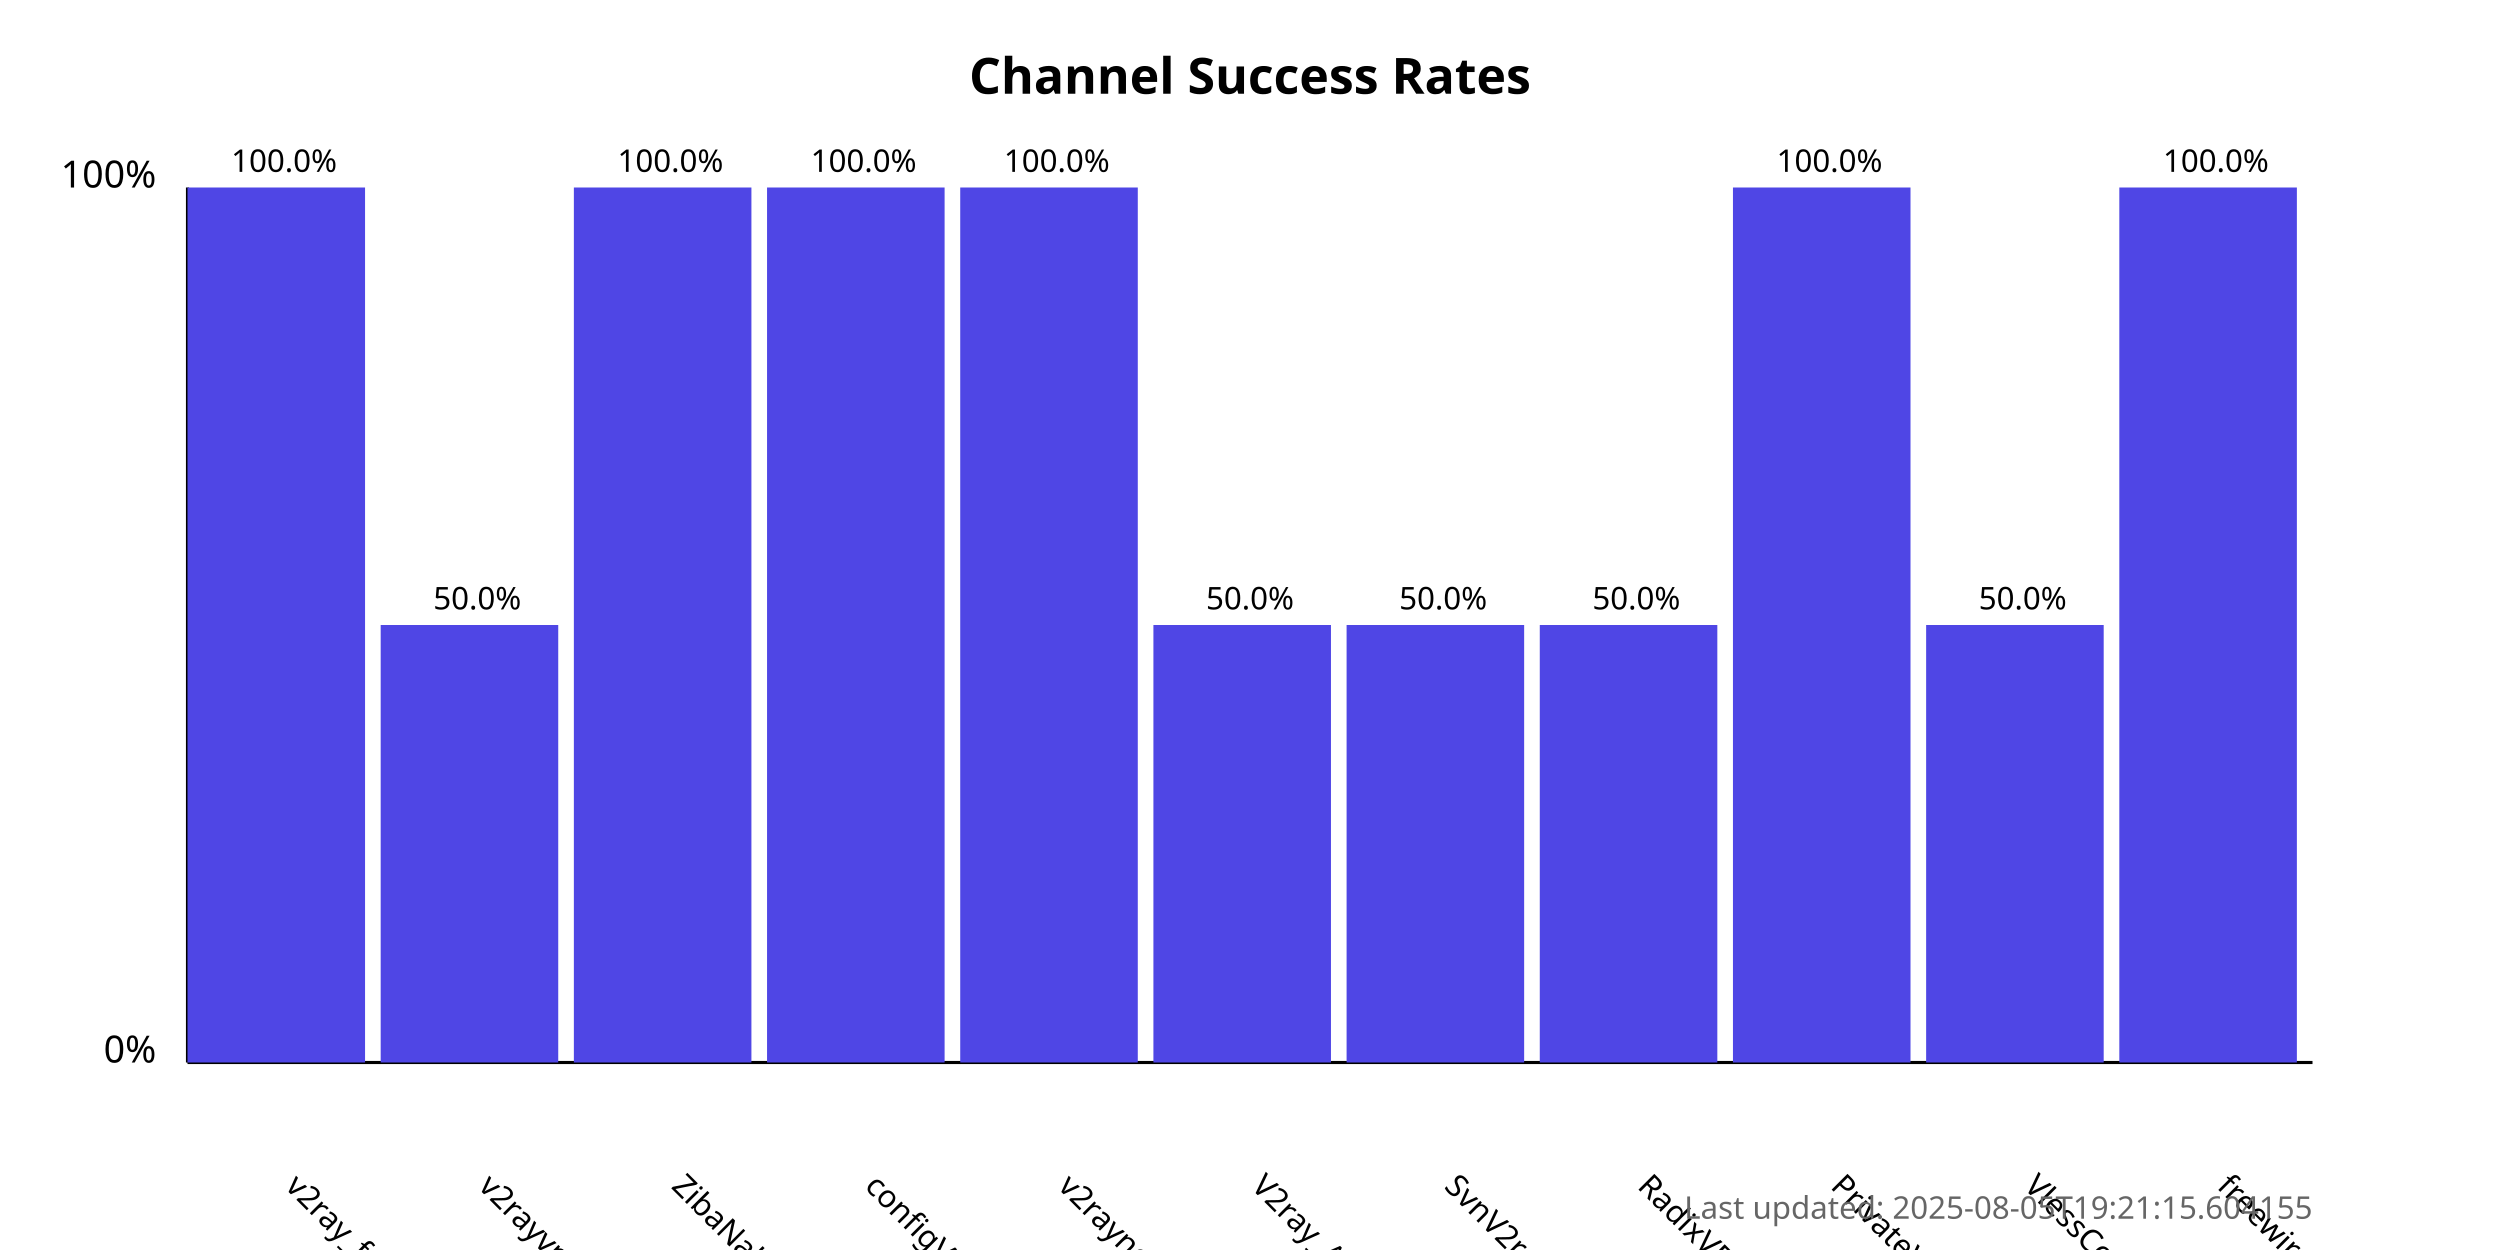
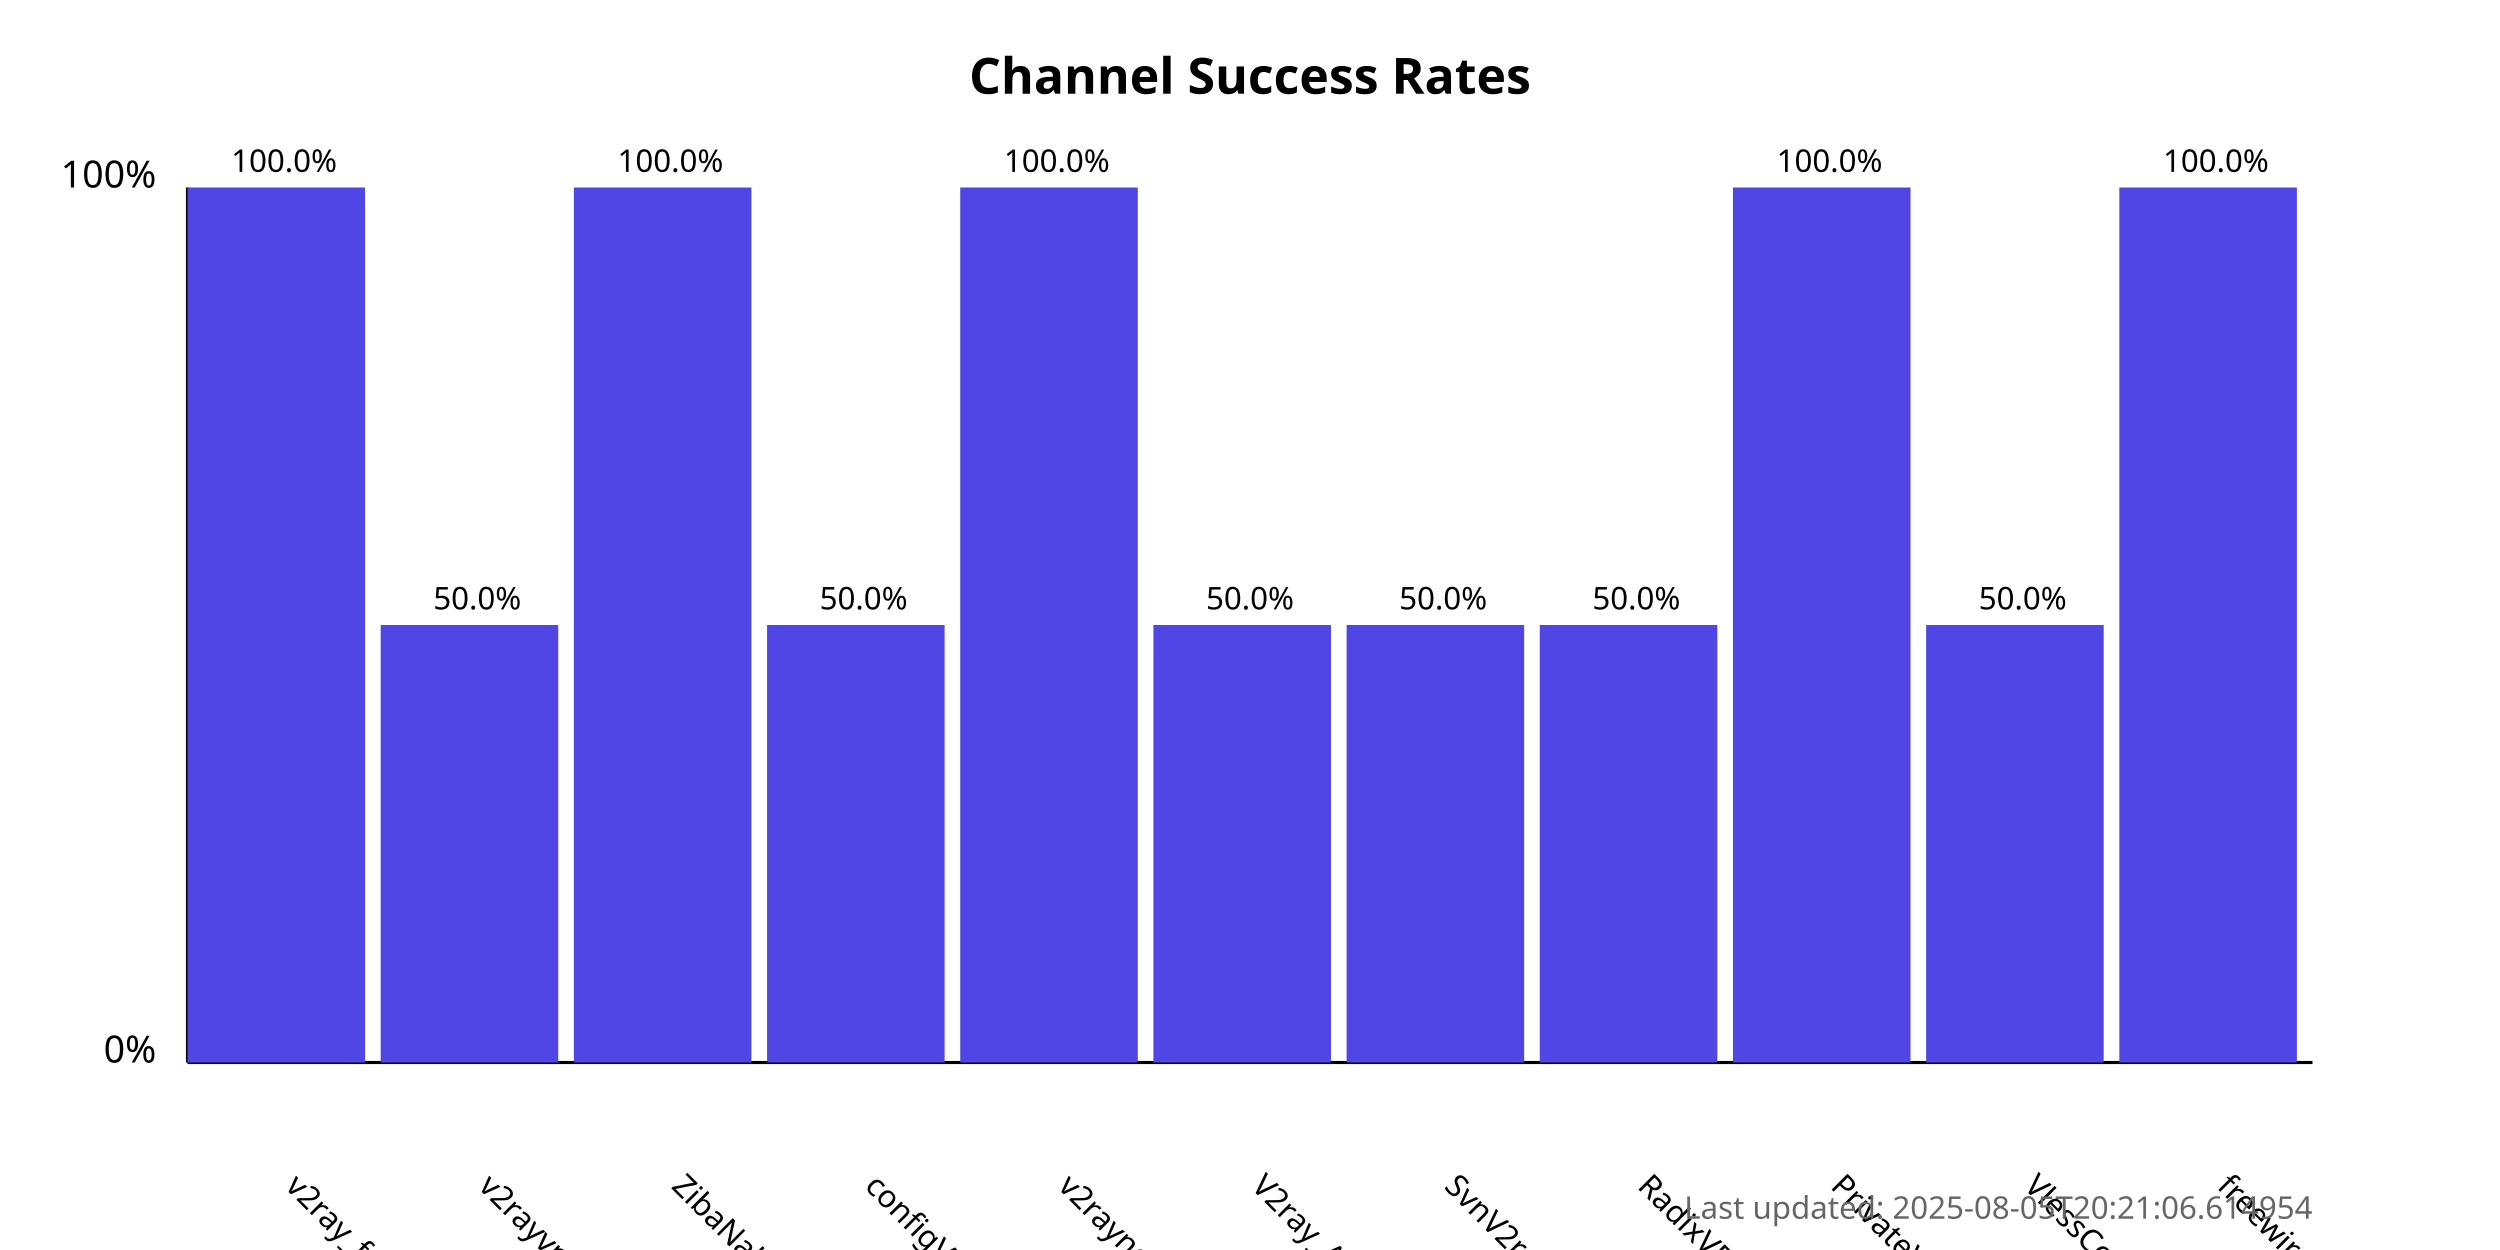
<svg xmlns="http://www.w3.org/2000/svg" width="800" height="400">
  <style>
            .chart-title { font: bold 16px sans-serif; }
            .axis-label { font: 12px sans-serif; }
            .tick-label { font: 10px sans-serif; }
            .bar { fill: #4f46e5; }
            .bar:hover { fill: #6366f1; }
            .timestamp { font: 10px sans-serif; fill: #666; }
        </style>
  <text x="400.0" y="30" text-anchor="middle" class="chart-title">
            Channel Success Rates
        </text>
  <line x1="60" y1="340" x2="60" y2="60" stroke="black" stroke-width="1" />
  <line x1="60" y1="340" x2="740" y2="340" stroke="black" stroke-width="1" />
  <text x="50" y="340" text-anchor="end" class="axis-label">0%</text>
  <text x="50" y="60" text-anchor="end" class="axis-label">100%</text>
  <g>
    <rect x="60" y="60.0" width="56.818" height="280.0" class="bar" />
    <text x="90.909" y="380" transform="rotate(45, 90.90909, 380)" text-anchor="start" class="tick-label">
                v2ray_free_conf
            </text>
    <text x="90.909" y="55.0" text-anchor="middle" class="tick-label">
                100.0%
            </text>
  </g>
  <g>
    <rect x="121.818" y="200.0" width="56.818" height="140.0" class="bar" />
    <text x="152.727" y="380" transform="rotate(45, 152.7273, 380)" text-anchor="start" class="tick-label">
                v2rayvpno
            </text>
    <text x="152.727" y="195.0" text-anchor="middle" class="tick-label">
                50.0%
            </text>
  </g>
  <g>
    <rect x="183.636" y="60.0" width="56.818" height="280.0" class="bar" />
    <text x="214.545" y="380" transform="rotate(45, 214.5455, 380)" text-anchor="start" class="tick-label">
                ZibaNabz
            </text>
    <text x="214.545" y="55.0" text-anchor="middle" class="tick-label">
                100.0%
            </text>
  </g>
  <g>
-     <rect x="245.455" y="60.0" width="56.818" height="280.0" class="bar" />
+     <rect x="245.455" y="200.0" width="56.818" height="140.0" class="bar" />
    <text x="276.364" y="380" transform="rotate(45, 276.3636, 380)" text-anchor="start" class="tick-label">
                configV2rayForFree
            </text>
-     <text x="276.364" y="55.0" text-anchor="middle" class="tick-label">
-                 100.0%
+     <text x="276.364" y="195.0" text-anchor="middle" class="tick-label">
+                 50.0%
            </text>
  </g>
  <g>
    <rect x="307.273" y="60.0" width="56.818" height="280.0" class="bar" />
    <text x="338.182" y="380" transform="rotate(45, 338.1818, 380)" text-anchor="start" class="tick-label">
                v2rayngvpn
            </text>
    <text x="338.182" y="55.0" text-anchor="middle" class="tick-label">
                100.0%
            </text>
  </g>
  <g>
    <rect x="369.091" y="200.0" width="56.818" height="140.0" class="bar" />
    <text x="400.0" y="380" transform="rotate(45, 400.0, 380)" text-anchor="start" class="tick-label">
                V2ray_Alpha
            </text>
    <text x="400.0" y="195.0" text-anchor="middle" class="tick-label">
                50.0%
            </text>
  </g>
  <g>
    <rect x="430.909" y="200.0" width="56.818" height="140.0" class="bar" />
    <text x="461.818" y="380" transform="rotate(45, 461.8182, 380)" text-anchor="start" class="tick-label">
                SvnV2ray
            </text>
    <text x="461.818" y="195.0" text-anchor="middle" class="tick-label">
                50.0%
            </text>
  </g>
  <g>
    <rect x="492.727" y="200.0" width="56.818" height="140.0" class="bar" />
    <text x="523.636" y="380" transform="rotate(45, 523.6364, 380)" text-anchor="start" class="tick-label">
                RadixVPN
            </text>
    <text x="523.636" y="195.0" text-anchor="middle" class="tick-label">
                50.0%
            </text>
  </g>
  <g>
    <rect x="554.545" y="60.0" width="56.818" height="280.0" class="bar" />
    <text x="585.455" y="380" transform="rotate(45, 585.4545, 380)" text-anchor="start" class="tick-label">
                PrivateVPNs
            </text>
    <text x="585.455" y="55.0" text-anchor="middle" class="tick-label">
                100.0%
            </text>
  </g>
  <g>
    <rect x="616.364" y="200.0" width="56.818" height="140.0" class="bar" />
    <text x="647.273" y="380" transform="rotate(45, 647.2727, 380)" text-anchor="start" class="tick-label">
                VlessConfig
            </text>
    <text x="647.273" y="195.0" text-anchor="middle" class="tick-label">
                50.0%
            </text>
  </g>
  <g>
    <rect x="678.182" y="60.0" width="56.818" height="280.0" class="bar" />
    <text x="709.091" y="380" transform="rotate(45, 709.0909, 380)" text-anchor="start" class="tick-label">
                freewireguard
            </text>
    <text x="709.091" y="55.0" text-anchor="middle" class="tick-label">
                100.0%
            </text>
  </g>
  <text x="740" y="390" text-anchor="end" class="timestamp">
-             Last updated: 2025-08-05T19:21:15.604155
+             Last updated: 2025-08-05T20:21:06.614954
        </text>
</svg>
